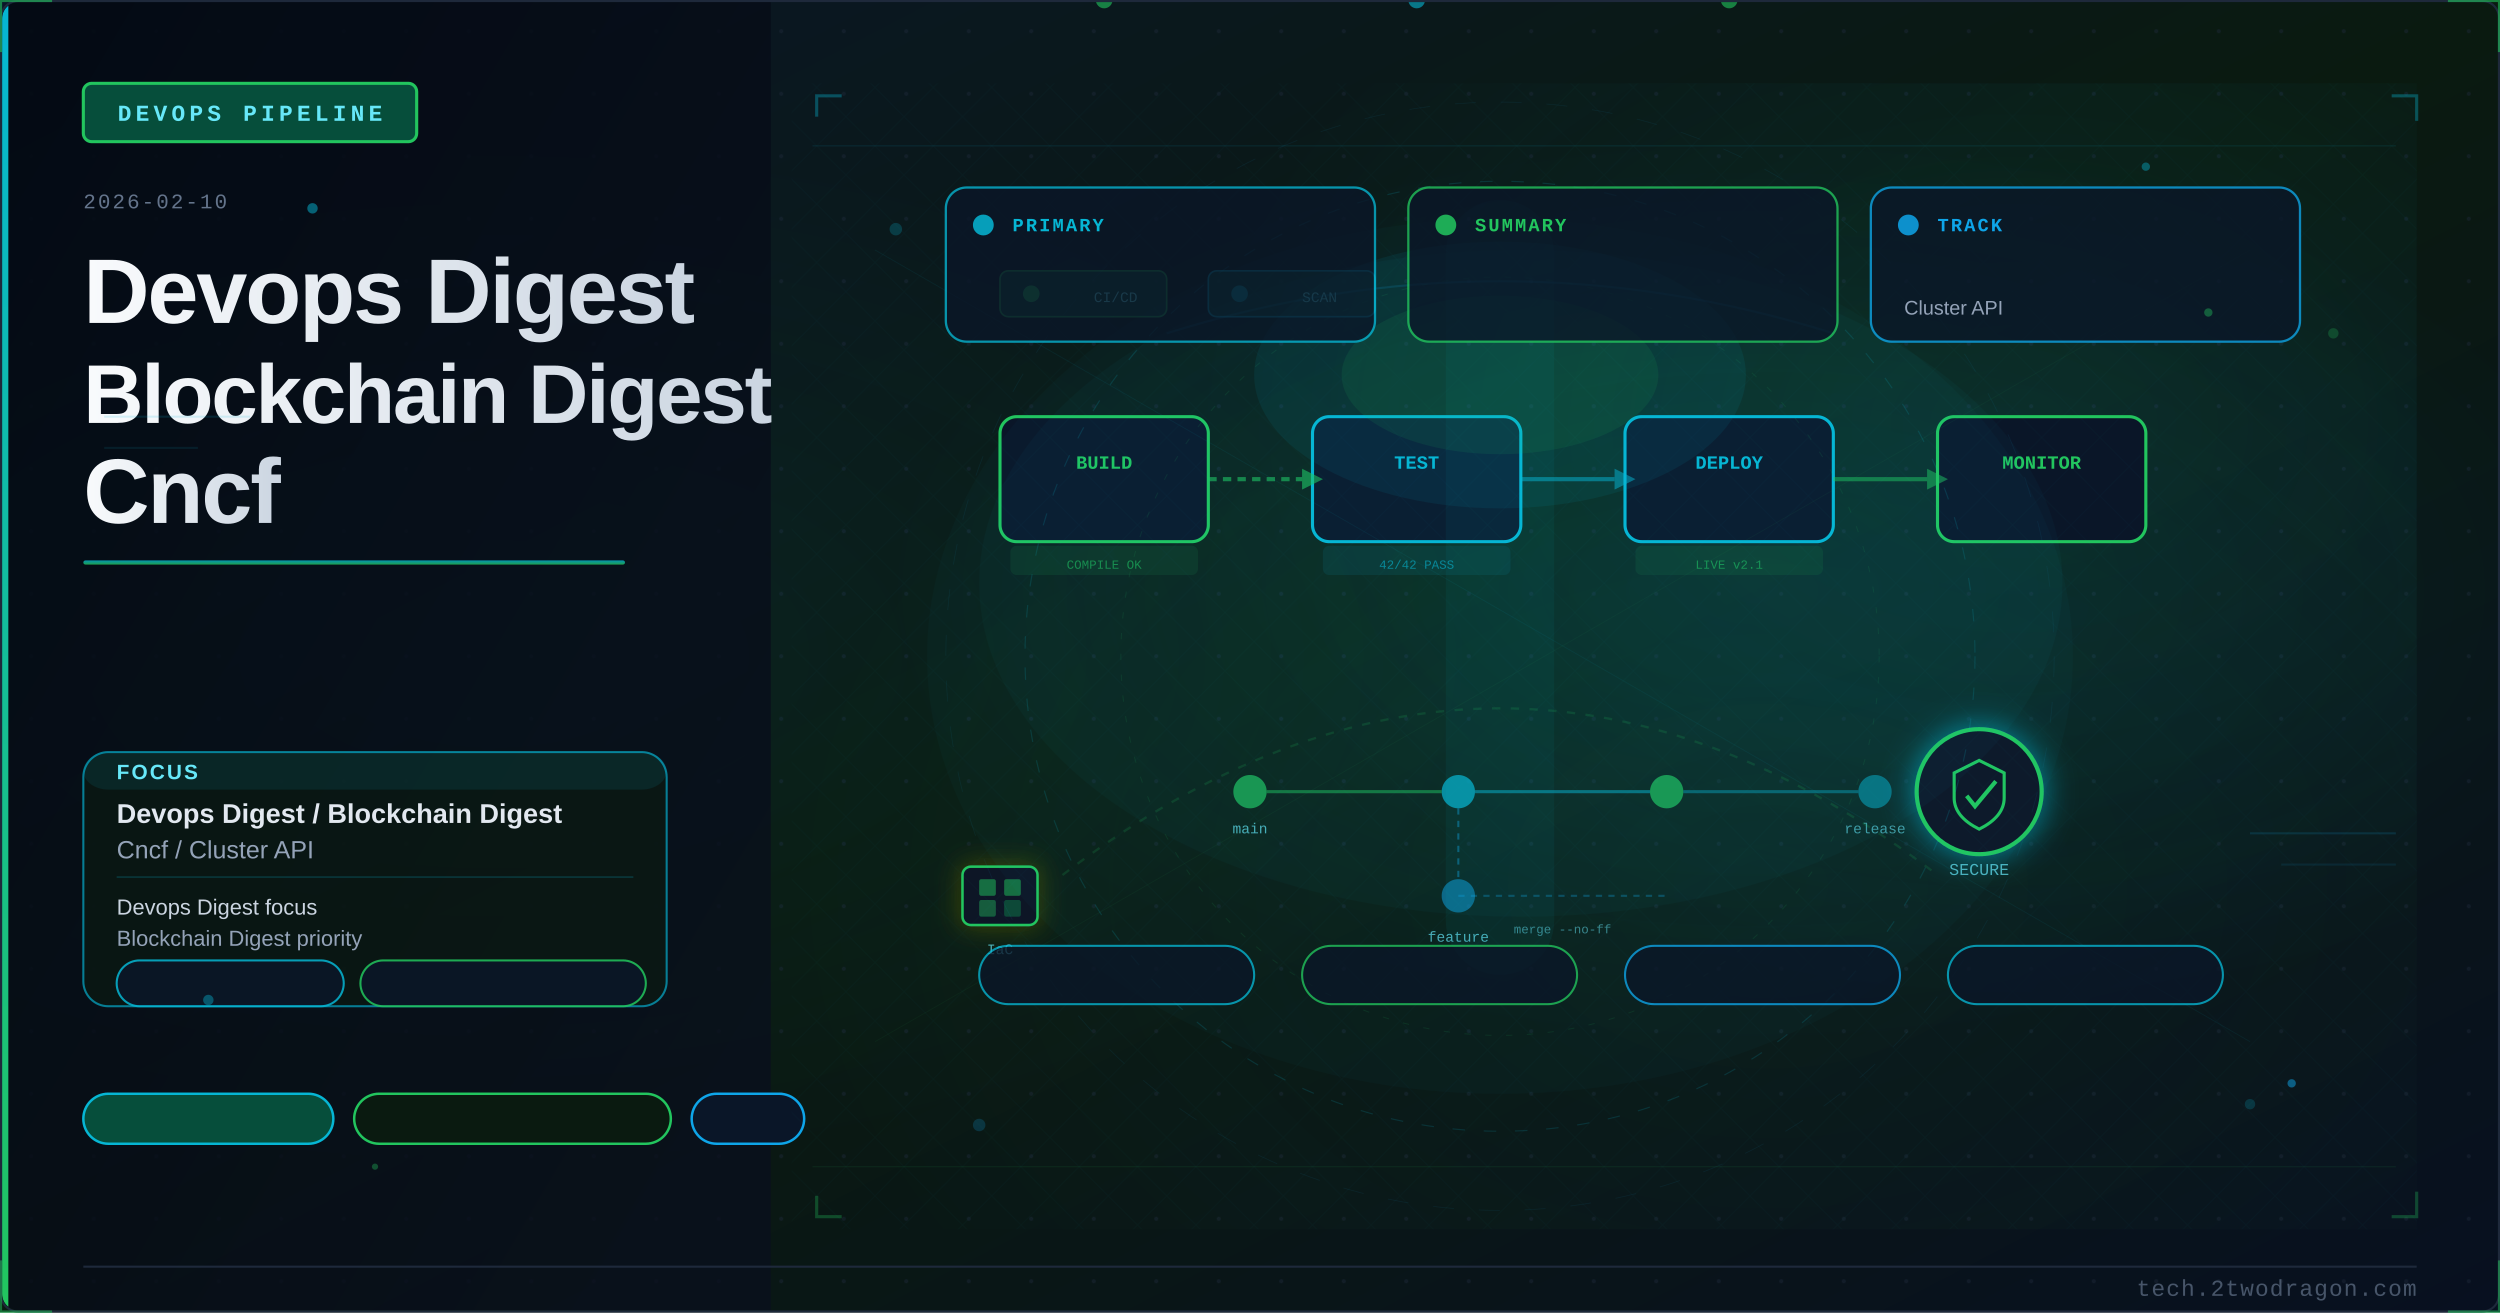
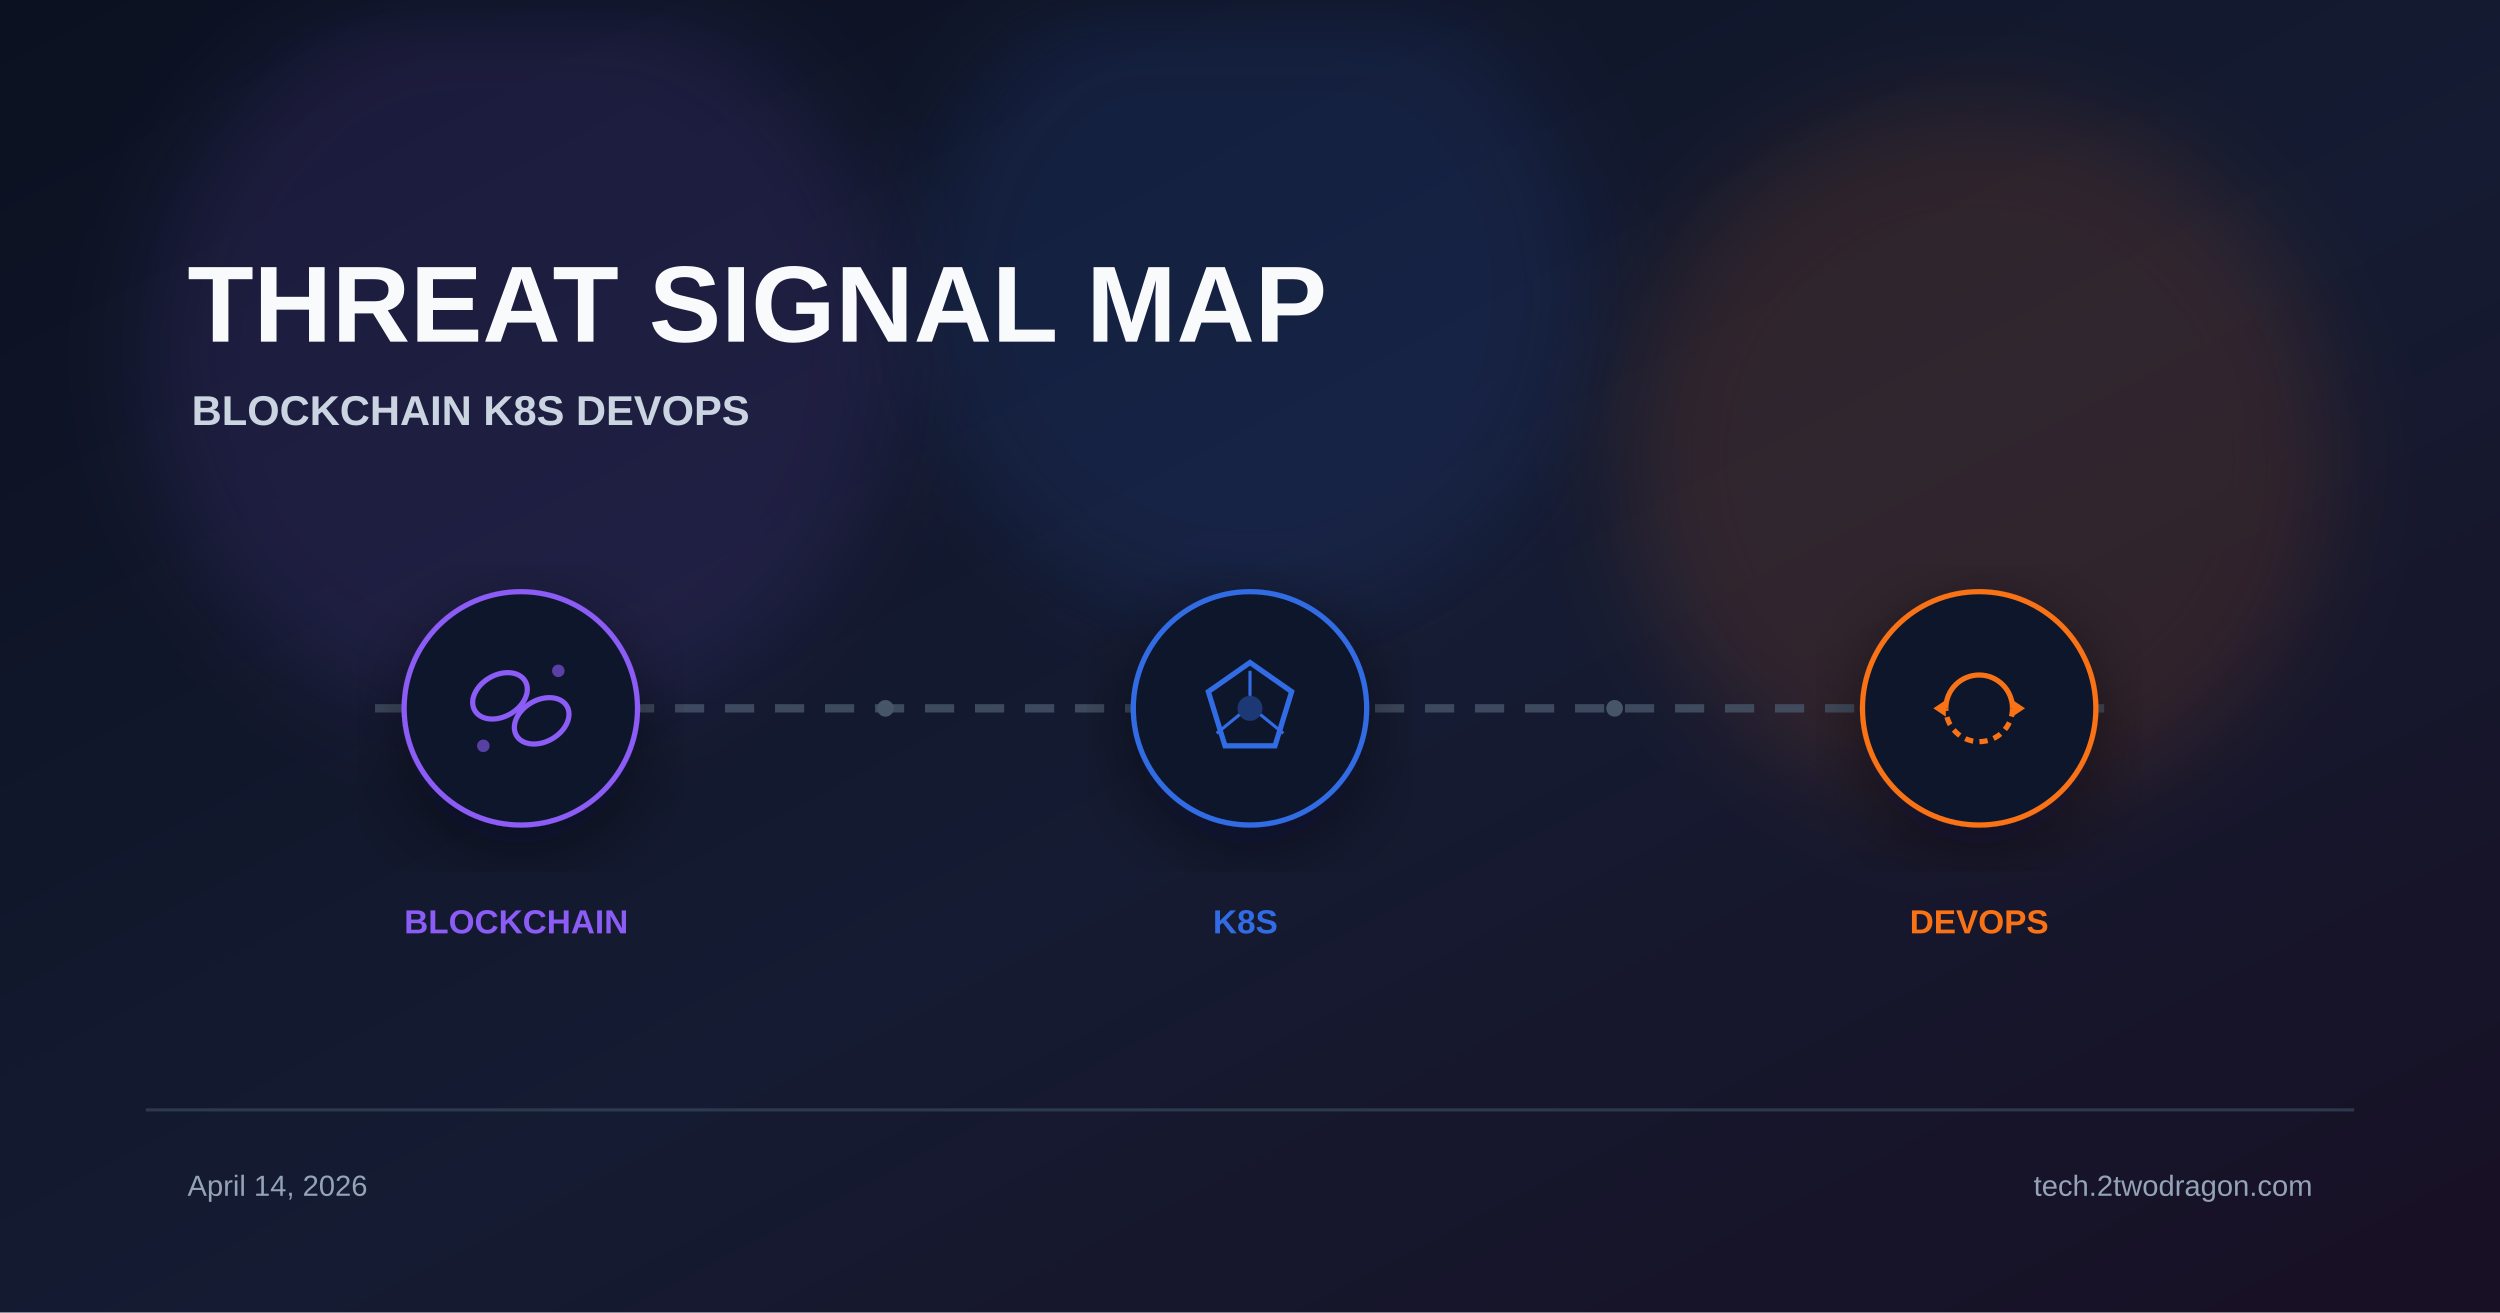
<svg xmlns="http://www.w3.org/2000/svg" viewBox="0 0 1200 630" width="1200" height="630">
  <defs>
-     <linearGradient id="ubeeb60bg" x1="0%" y1="0%" x2="100%" y2="100%">
-       <stop offset="0%" style="stop-color:#0a1628" />
-       <stop offset="50%" style="stop-color:#0a1a10" />
-       <stop offset="100%" style="stop-color:#081020" />
+     <linearGradient id="bg" x1="0%" y1="0%" x2="100%" y2="100%">
+       <stop offset="0%" stop-color="#0b1120" />
+       <stop offset="55%" stop-color="#151b32" />
+       <stop offset="100%" stop-color="#181024" />
    </linearGradient>
-     <linearGradient id="ubeeb60accent" x1="0%" y1="0%" x2="0%" y2="100%">
-       <stop offset="0%" style="stop-color:#06b6d4" />
-       <stop offset="100%" style="stop-color:#22c55e" />
-     </linearGradient>
-     <linearGradient id="ubeeb60title" x1="0%" y1="0%" x2="100%" y2="0%">
-       <stop offset="0%" style="stop-color:#f8fafc" />
-       <stop offset="100%" style="stop-color:#cbd5e1" />
-     </linearGradient>
-     <linearGradient id="ubeeb60panel" x1="0%" y1="0%" x2="100%" y2="100%">
-       <stop offset="0%" style="stop-color:#020810;stop-opacity:0.85" />
-       <stop offset="100%" style="stop-color:#0a0f1e;stop-opacity:0.75" />
-     </linearGradient>
-     <radialGradient id="ubeeb60ambientL" cx="20%" cy="50%" r="40%">
-       <stop offset="0%" style="stop-color:#06b6d4;stop-opacity:0.06" />
-       <stop offset="100%" style="stop-color:#06b6d4;stop-opacity:0" />
-     </radialGradient>
-     <radialGradient id="ubeeb60ambientR" cx="70%" cy="45%" r="35%">
-       <stop offset="0%" style="stop-color:#06b6d4;stop-opacity:0.08" />
-       <stop offset="100%" style="stop-color:#06b6d4;stop-opacity:0" />
-     </radialGradient>
-     <filter id="ubeeb60glow" x="-100%" y="-100%" width="300%" height="300%">
-       <feDropShadow dx="0" dy="0" stdDeviation="8" flood-color="#06b6d4" flood-opacity="0.7" />
+     <filter id="glow" x="-40%" y="-40%" width="180%" height="180%">
+       <feGaussianBlur stdDeviation="22" />
    </filter>
-     <filter id="ubeeb60blur" x="-50%" y="-50%" width="200%" height="200%">
-       <feGaussianBlur stdDeviation="12" />
+     <filter id="shadow" x="-20%" y="-20%" width="140%" height="140%">
+       <feDropShadow dx="0" dy="10" stdDeviation="18" flood-color="#020617" flood-opacity="0.5" />
    </filter>
-     <filter id="ubeeb60textglow" x="-20%" y="-20%" width="140%" height="140%">
-       <feDropShadow dx="0" dy="0" stdDeviation="4" flood-color="#06b6d4" flood-opacity="0.5" />
-     </filter>
-     <filter id="ubeeb60fxGlow" x="-50%" y="-50%" width="200%" height="200%">
-       <feGaussianBlur stdDeviation="6" result="b" />
-       <feColorMatrix in="b" type="matrix" values="1.2 0.4 0 0 0 0.5 0.6 0 0 0 0 0 0 0 0 0 0 0 0.85 0" result="g" />
-       <feMerge>
-         <feMergeNode in="g" />
-         <feMergeNode in="SourceGraphic" />
-       </feMerge>
-     </filter>
-     <filter id="ubeeb60fxRed" x="-60%" y="-60%" width="220%" height="220%">
-       <feGaussianBlur stdDeviation="8" result="b" />
-       <feColorMatrix in="b" type="matrix" values="1.3 0 0 0 0.7 0 0 0 0 0 0 0 0 0 0 0 0 0 0.95 0" result="g" />
-       <feMerge>
-         <feMergeNode in="g" />
-         <feMergeNode in="SourceGraphic" />
-       </feMerge>
-     </filter>
-     <radialGradient id="ubeeb60sceneGlow1" cx="75%" cy="30%" r="50%">
-       <stop offset="0%" stop-color="#06b6d4" stop-opacity="0.15" />
-       <stop offset="100%" stop-color="#06b6d4" stop-opacity="0" />
-     </radialGradient>
-     <radialGradient id="ubeeb60sceneGlow2" cx="60%" cy="70%" r="60%">
-       <stop offset="0%" stop-color="#22c55e" stop-opacity="0.10" />
-       <stop offset="100%" stop-color="#22c55e" stop-opacity="0" />
-     </radialGradient>
-     <pattern id="ubeeb60dots" x="0" y="0" width="30" height="30" patternUnits="userSpaceOnUse">
-       <circle cx="15" cy="15" r="1" fill="#1e293b" opacity="0.7" />
-     </pattern>
-     <clipPath id="ubeeb60clip">
-       <rect x="1" y="1" width="1198" height="628" rx="8" ry="8" />
-     </clipPath>
-     <style>
-       @keyframes ubeeb60floatUp { 0%{transform:translateY(0);opacity:0.9} 85%{opacity:0.5} 100%{transform:translateY(-80px);opacity:0} }
-       @keyframes ubeeb60pulse { 0%,100%{opacity:0.5} 50%{opacity:1} }
-       @keyframes ubeeb60crackFx { 0%,100%{stroke-opacity:0.6} 50%{stroke-opacity:1} }
-       @keyframes ubeeb60glimmer { 0%{opacity:0.3} 50%{opacity:0.85} 100%{opacity:0.3} }
-       @keyframes ubeeb60dash { to{stroke-dashoffset:-20} }
-       @keyframes ubeeb60rotSpin { from{transform:rotate(0deg)} to{transform:rotate(360deg)} }
-       .ubeeb60fa { animation: ubeeb60floatUp 3.2s ease-in infinite; }
-       .ubeeb60fb { animation: ubeeb60floatUp 3.8s ease-in infinite; animation-delay:0.9s; }
-       .ubeeb60fc { animation: ubeeb60floatUp 2.9s ease-in infinite; animation-delay:1.7s; }
-       .ubeeb60crack { animation: ubeeb60crackFx 1.9s ease-in-out infinite; }
-       .ubeeb60blink { animation: ubeeb60pulse 2.2s ease-in-out infinite; }
-     </style>
  </defs>
-   <rect width="1200" height="630" fill="url(#ubeeb60bg)" />
-   <g clip-path="url(#ubeeb60clip)">
-     <rect width="1200" height="630" fill="url(#ubeeb60dots)" opacity="0.6" />
-     <rect width="1200" height="630" fill="url(#ubeeb60ambientL)" />
-     <rect width="1200" height="630" fill="url(#ubeeb60ambientR)" />
-     <rect x="0" y="0" width="370" height="630" fill="url(#ubeeb60panel)" />
-     <rect x="0" y="0" width="4" height="630" fill="url(#ubeeb60accent)" />
-     <rect x="40" y="40" width="160" height="28" rx="4" fill="#064e3b" stroke="#22c55e" stroke-width="1.5" />
-     <text x="120" y="58" font-family="Courier New, monospace" font-size="11" fill="#67e8f9" text-anchor="middle" letter-spacing="2" font-weight="bold">DEVOPS PIPELINE</text>
-     <text x="40" y="100" font-family="Courier New, monospace" font-size="10" fill="#64748b" letter-spacing="1">2026-02-10</text>
-     <text x="40" y="155" font-family="Segoe UI, Arial, sans-serif" font-size="44" fill="url(#ubeeb60title)" font-weight="700" letter-spacing="-1">Devops Digest</text>
-     <text x="40" y="203" font-family="Segoe UI, Arial, sans-serif" font-size="40" fill="url(#ubeeb60title)" font-weight="700" letter-spacing="-1">Blockchain Digest</text>
-     <text x="40" y="251" font-family="Segoe UI, Arial, sans-serif" font-size="44" fill="url(#ubeeb60title)" font-weight="700" letter-spacing="-1">Cncf</text>
-     <rect x="40" y="269" width="260" height="2" rx="1" fill="url(#ubeeb60accent)" opacity="0.8" />
-     <rect x="40" y="361" width="280" height="122" rx="12" fill="#0a1a10" stroke="#06b6d4" stroke-width="1" opacity="0.66" />
-     <rect x="40" y="361" width="280" height="18" rx="12" fill="#06b6d4" opacity="0.10" />
-     <text x="56" y="374" font-family="Segoe UI, Arial, sans-serif" font-size="10" fill="#67e8f9" font-weight="700" letter-spacing="1">FOCUS</text>
-     <text x="56" y="395" font-family="Segoe UI, Arial, sans-serif" font-size="13" fill="#e2e8f0" font-weight="600">Devops Digest / Blockchain Digest</text>
-     <text x="56" y="412" font-family="Segoe UI, Arial, sans-serif" font-size="12" fill="#94a3b8">Cncf / Cluster API</text>
-     <line x1="56" y1="421" x2="304" y2="421" stroke="#06b6d4" stroke-width="0.8" opacity="0.20" />
-     <text x="56" y="439" font-family="Segoe UI, Arial, sans-serif" font-size="10.5" fill="#cbd5e1">Devops Digest focus</text>
-     <text x="56" y="454" font-family="Segoe UI, Arial, sans-serif" font-size="10.5" fill="#94a3b8">Blockchain Digest priority</text>
-     <rect x="56" y="461" width="109" height="22" rx="11" fill="#0a1628" stroke="#06b6d4" stroke-width="1" opacity="0.85" />
-     <rect x="173" y="461" width="137" height="22" rx="11" fill="#0a1628" stroke="#22c55e" stroke-width="1" opacity="0.85" />
-     <rect x="40" y="525" width="120" height="24" rx="12" fill="#064e3b" stroke="#06b6d4" stroke-width="1.2" />
-     <rect x="170" y="525" width="152" height="24" rx="12" fill="#0a1a10" stroke="#22c55e" stroke-width="1.2" />
-     <rect x="332" y="525" width="54" height="24" rx="12" fill="#0a1628" stroke="#0ea5e9" stroke-width="1.2" />
-     <rect x="380" y="40" width="780" height="550" fill="url(#ubeeb60sceneGlow1)" opacity="0.6" />
-     <rect x="380" y="40" width="780" height="550" fill="url(#ubeeb60sceneGlow2)" opacity="0.5" />
-     <rect x="480" y="200" width="100" height="60" rx="8" fill="#0a1628" stroke="#22c55e" stroke-width="1.5" />
-     <text x="530" y="225" font-family="Courier New, monospace" font-size="9" fill="#22c55e" text-anchor="middle" font-weight="bold">BUILD</text>
-     <circle cx="530" y="248" r="4" fill="#22c55e" opacity="0.6" style="animation: ubeeb60pulse 2s ease-in-out infinite" />
-     <rect x="630" y="200" width="100" height="60" rx="8" fill="#0a1628" stroke="#06b6d4" stroke-width="1.5" />
-     <text x="680" y="225" font-family="Courier New, monospace" font-size="9" fill="#06b6d4" text-anchor="middle" font-weight="bold">TEST</text>
-     <circle cx="680" y="248" r="4" fill="#06b6d4" opacity="0.6" />
-     <rect x="780" y="200" width="100" height="60" rx="8" fill="#0a1628" stroke="#06b6d4" stroke-width="1.5" />
-     <text x="830" y="225" font-family="Courier New, monospace" font-size="9" fill="#06b6d4" text-anchor="middle" font-weight="bold">DEPLOY</text>
-     <circle cx="830" y="248" r="4" fill="#22c55e" opacity="0.6" />
-     <rect x="930" y="200" width="100" height="60" rx="8" fill="#0a1628" stroke="#22c55e" stroke-width="1.5" />
-     <text x="980" y="225" font-family="Courier New, monospace" font-size="9" fill="#22c55e" text-anchor="middle" font-weight="bold">MONITOR</text>
-     <line x1="580" y1="230" x2="625" y2="230" stroke="#22c55e" stroke-width="2" opacity="0.6" stroke-dasharray="4 3" style="animation: ubeeb60dash 1.5s linear infinite" />
-     <polygon points="625,225 635,230 625,235" fill="#22c55e" opacity="0.6" />
-     <line x1="730" y1="230" x2="775" y2="230" stroke="#06b6d4" stroke-width="2" opacity="0.5" />
-     <polygon points="775,225 785,230 775,235" fill="#06b6d4" opacity="0.5" />
-     <line x1="880" y1="230" x2="925" y2="230" stroke="#22c55e" stroke-width="2" opacity="0.5" />
-     <polygon points="925,225 935,230 925,235" fill="#22c55e" opacity="0.5" />
-     <circle cx="600" cy="380" r="8" fill="#22c55e" opacity="0.7" />
-     <circle cx="700" cy="380" r="8" fill="#06b6d4" opacity="0.7" />
-     <circle cx="800" cy="380" r="8" fill="#22c55e" opacity="0.7" />
-     <circle cx="700" cy="430" r="8" fill="#0ea5e9" opacity="0.5" />
-     <line x1="608" y1="380" x2="692" y2="380" stroke="#22c55e" stroke-width="1.5" opacity="0.5" />
-     <line x1="708" y1="380" x2="792" y2="380" stroke="#06b6d4" stroke-width="1.5" opacity="0.5" />
-     <line x1="700" y1="388" x2="700" y2="422" stroke="#0ea5e9" stroke-width="1" opacity="0.4" stroke-dasharray="3 3" />
-     <text x="600" y="400" font-family="Courier New, monospace" font-size="7" fill="#67e8f9" text-anchor="middle" opacity="0.7">main</text>
-     <text x="700" y="452" font-family="Courier New, monospace" font-size="7" fill="#67e8f9" text-anchor="middle" opacity="0.7">feature</text>
-     <g filter="url(#ubeeb60glow)" transform="translate(950,380)">
-       <circle cx="0" cy="0" r="30" fill="#0a1628" stroke="#22c55e" stroke-width="2" />
-       <path d="M0,-15 L12,-9 L12,3 Q12,12 0,18 Q-12,12 -12,3 L-12,-9 Z" fill="none" stroke="#22c55e" stroke-width="1.5" />
-       <polyline points="-6,2 -2,7 8,-5" fill="none" stroke="#22c55e" stroke-width="2" />
-     </g>
-     <text x="950" y="420" font-family="Courier New, monospace" font-size="8" fill="#67e8f9" text-anchor="middle" opacity="0.7">SECURE</text>
-     <rect x="485" y="262" width="90" height="14" rx="3" fill="#22c55e" opacity="0.1" />
-     <text x="530" y="273" font-family="Courier New, monospace" font-size="6" fill="#22c55e" text-anchor="middle" opacity="0.6">COMPILE OK</text>
-     <rect x="635" y="262" width="90" height="14" rx="3" fill="#06b6d4" opacity="0.1" />
-     <text x="680" y="273" font-family="Courier New, monospace" font-size="6" fill="#06b6d4" text-anchor="middle" opacity="0.6">42/42 PASS</text>
-     <rect x="785" y="262" width="90" height="14" rx="3" fill="#22c55e" opacity="0.1" />
-     <text x="830" y="273" font-family="Courier New, monospace" font-size="6" fill="#22c55e" text-anchor="middle" opacity="0.6">LIVE v2.1</text>
-     <rect x="480" y="130" width="80" height="22" rx="4" fill="#064e3b" stroke="#22c55e" stroke-width="0.8" opacity="0.6" />
-     <circle cx="495" cy="141" r="4" fill="#22c55e" opacity="0.6" />
-     <text x="525" y="145" font-family="Courier New, monospace" font-size="7" fill="#67e8f9" opacity="0.7">CI/CD</text>
-     <rect x="580" y="130" width="80" height="22" rx="4" fill="#064e3b" stroke="#06b6d4" stroke-width="0.8" opacity="0.6" />
-     <circle cx="595" cy="141" r="4" fill="#06b6d4" opacity="0.5" class="ubeeb60blink" />
-     <text x="625" y="145" font-family="Courier New, monospace" font-size="7" fill="#67e8f9" opacity="0.7">SCAN</text>
-     <g transform="translate(480,430)" filter="url(#ubeeb60fxGlow)">
-       <rect x="-18" y="-14" width="36" height="28" rx="4" fill="#0a1628" stroke="#22c55e" stroke-width="1.2" />
-       <rect x="-10" y="-8" width="8" height="8" rx="1" fill="#22c55e" opacity="0.5" />
-       <rect x="2" y="-8" width="8" height="8" rx="1" fill="#22c55e" opacity="0.5" />
-       <rect x="-10" y="2" width="8" height="8" rx="1" fill="#22c55e" opacity="0.4" />
-       <rect x="2" y="2" width="8" height="8" rx="1" fill="#22c55e" opacity="0.3" />
-     </g>
-     <text x="480" y="458" font-family="Courier New, monospace" font-size="7" fill="#67e8f9" text-anchor="middle" opacity="0.7">IaC</text>
-     <circle cx="900" cy="380" r="8" fill="#06b6d4" opacity="0.5" />
-     <line x1="808" y1="380" x2="892" y2="380" stroke="#06b6d4" stroke-width="1.5" opacity="0.4" />
-     <text x="900" y="400" font-family="Courier New, monospace" font-size="7" fill="#67e8f9" text-anchor="middle" opacity="0.6">release</text>
-     <line x1="700" y1="430" x2="800" y2="430" stroke="#0ea5e9" stroke-width="1" opacity="0.3" stroke-dasharray="3 3" />
-     <text x="750" y="448" font-family="Courier New, monospace" font-size="6" fill="#67e8f9" text-anchor="middle" opacity="0.5">merge --no-ff</text>
-     <ellipse cx="730" cy="280" rx="260" ry="160" fill="#06b6d4" opacity="0.035" />
-     <defs>
-       <pattern id="ubeeb60mesh" x="0" y="0" width="28" height="28" patternUnits="userSpaceOnUse">
-         <path d="M 0 14 L 14 0 L 28 14 L 14 28 Z" fill="none" stroke="#06b6d4" stroke-width="0.35" opacity="0.12" />
-       </pattern>
-     </defs>
-     <rect x="380" y="40" width="780" height="550" fill="url(#ubeeb60mesh)" opacity="0.25" />
-     <circle cx="720" cy="315" r="228" fill="none" stroke="#06b6d4" stroke-width="0.55" stroke-dasharray="6 9" opacity="0.16" />
-     <circle cx="720" cy="315" r="182" fill="none" stroke="#22c55e" stroke-width="0.45" stroke-dasharray="3 7" opacity="0.11" />
-     <circle cx="720" cy="315" r="266" fill="none" stroke="#0ea5e9" stroke-width="0.35" stroke-dasharray="10 12" opacity="0.08" />
-     <line x1="390" y1="70" x2="1150" y2="70" stroke="#06b6d4" stroke-width="0.6" opacity="0.10" />
-     <line x1="390" y1="560" x2="1150" y2="560" stroke="#22c55e" stroke-width="0.6" opacity="0.08" />
-     <line x1="420" y1="120" x2="1080" y2="500" stroke="#06b6d4" stroke-width="0.35" opacity="0.08" />
-     <line x1="1080" y1="120" x2="420" y2="500" stroke="#22c55e" stroke-width="0.35" opacity="0.06" />
-     <polyline points="392,56 392,46 404,46" fill="none" stroke="#06b6d4" stroke-width="1.5" opacity="0.35" />
-     <polyline points="1148,46 1160,46 1160,58" fill="none" stroke="#06b6d4" stroke-width="1.5" opacity="0.35" />
-     <polyline points="392,574 392,584 404,584" fill="none" stroke="#22c55e" stroke-width="1.5" opacity="0.30" />
-     <polyline points="1148,584 1160,584 1160,572" fill="none" stroke="#22c55e" stroke-width="1.5" opacity="0.30" />
-     <ellipse cx="720" cy="315" rx="275" ry="210" fill="#06b6d4" opacity="0.03" />
-     <circle cx="430" cy="110" r="3" fill="#06b6d4" opacity="0.22" />
-     <circle cx="1120" cy="160" r="2.5" fill="#22c55e" opacity="0.24" />
-     <circle cx="470" cy="540" r="3" fill="#0ea5e9" opacity="0.20" />
-     <circle cx="1080" cy="530" r="2.5" fill="#06b6d4" opacity="0.20" />
-     <rect x="694" y="96" width="52" height="372" rx="26" fill="#06b6d4" opacity="0.06" />
-     <ellipse cx="720" cy="180" rx="118" ry="64" fill="#06b6d4" opacity="0.08" />
-     <ellipse cx="720" cy="180" rx="76" ry="38" fill="#22c55e" opacity="0.10" />
-     <path d="M 510 420 Q 720 260 930 420" fill="none" stroke="#22c55e" stroke-width="1.1" opacity="0.16" stroke-dasharray="4 5" />
-     <path d="M 560 160 Q 720 110 880 160" fill="none" stroke="#0ea5e9" stroke-width="1" opacity="0.15" />
-     <rect x="454" y="90" width="206" height="74" rx="10" fill="#0a1628" stroke="#06b6d4" stroke-width="1.1" opacity="0.78" />
-     <circle cx="472" cy="108" r="5" fill="#06b6d4" opacity="0.85" />
-     <text x="486" y="111" font-family="Courier New, monospace" font-size="9" fill="#06b6d4" font-weight="700" letter-spacing="1">PRIMARY</text>
-     <rect x="676" y="90" width="206" height="74" rx="10" fill="#0a1628" stroke="#22c55e" stroke-width="1.1" opacity="0.78" />
-     <circle cx="694" cy="108" r="5" fill="#22c55e" opacity="0.85" />
-     <text x="708" y="111" font-family="Courier New, monospace" font-size="9" fill="#22c55e" font-weight="700" letter-spacing="1">SUMMARY</text>
-     <rect x="898" y="90" width="206" height="74" rx="10" fill="#0a1628" stroke="#0ea5e9" stroke-width="1.1" opacity="0.78" />
-     <circle cx="916" cy="108" r="5" fill="#0ea5e9" opacity="0.85" />
-     <text x="930" y="111" font-family="Courier New, monospace" font-size="9" fill="#0ea5e9" font-weight="700" letter-spacing="1">TRACK</text>
-     <text x="914" y="151" font-family="Segoe UI, Arial, sans-serif" font-size="9.5" fill="#94a3b8">Cluster API</text>
-     <rect x="470" y="454" width="132" height="28" rx="14" fill="#0a1628" stroke="#06b6d4" stroke-width="1" opacity="0.78" />
-     <rect x="625" y="454" width="132" height="28" rx="14" fill="#0a1628" stroke="#22c55e" stroke-width="1" opacity="0.78" />
-     <rect x="780" y="454" width="132" height="28" rx="14" fill="#0a1628" stroke="#0ea5e9" stroke-width="1" opacity="0.78" />
-     <rect x="935" y="454" width="132" height="28" rx="14" fill="#0a1628" stroke="#06b6d4" stroke-width="1" opacity="0.78" />
-     <circle cx="150" cy="100" r="2.5" fill="#06b6d4" opacity="0.5">
-       <animate attributeName="opacity" values="0.5;0.15;0.5" dur="3.0s" repeatCount="indefinite" />
-     </circle>
-     <circle cx="1060" cy="150" r="2.0" fill="#22c55e" opacity="0.4">
-       <animate attributeName="opacity" values="0.4;0.12;0.4" dur="2.8s" repeatCount="indefinite" />
-     </circle>
-     <circle cx="100" cy="480" r="2.5" fill="#06b6d4" opacity="0.4">
-       <animate attributeName="opacity" values="0.4;0.12;0.4" dur="3.5s" repeatCount="indefinite" />
-     </circle>
-     <circle cx="1100" cy="520" r="2.0" fill="#0ea5e9" opacity="0.5">
-       <animate attributeName="opacity" values="0.5;0.15;0.5" dur="4.0s" repeatCount="indefinite" />
-     </circle>
-     <circle cx="180" cy="560" r="1.5" fill="#22c55e" opacity="0.35">
-       <animate attributeName="opacity" values="0.35;0.10;0.35" dur="3.2s" repeatCount="indefinite" />
-     </circle>
-     <circle cx="1030" cy="80" r="2.0" fill="#06b6d4" opacity="0.4">
-       <animate attributeName="opacity" values="0.4;0.12;0.4" dur="2.5s" repeatCount="indefinite" />
-     </circle>
-     <line x1="50" y1="200" x2="120" y2="200" stroke="#06b6d4" stroke-width="1" opacity="0.15" />
-     <line x1="50" y1="215" x2="95" y2="215" stroke="#06b6d4" stroke-width="1" opacity="0.1" />
-     <line x1="1080" y1="400" x2="1150" y2="400" stroke="#0ea5e9" stroke-width="1" opacity="0.15" />
-     <line x1="1095" y1="415" x2="1150" y2="415" stroke="#0ea5e9" stroke-width="1" opacity="0.1" />
-     <rect width="1200" height="2" x="0" y="0" fill="#06b6d4" opacity="0">
-       <animate attributeName="y" values="-2;632" dur="6s" repeatCount="indefinite" />
-       <animate attributeName="opacity" values="0;0.03;0.03;0" dur="6s" repeatCount="indefinite" keyTimes="0;0.1;0.9;1" />
-     </rect>
+   <rect width="1200" height="630" fill="url(#bg)" />
+   <circle cx="250" cy="170" r="180" fill="#8b5cf6" opacity="0.12" filter="url(#glow)" />
+   <circle cx="600" cy="140" r="160" fill="#326ce5" opacity="0.12" filter="url(#glow)" />
+   <circle cx="950" cy="220" r="170" fill="#f97316" opacity="0.12" filter="url(#glow)" />
+   <text x="90" y="164" font-family="Arial, sans-serif" font-weight="700" fill="#f8fafc">
+     <tspan font-size="52">THREAT SIGNAL MAP</tspan>
+     <tspan x="92" dy="40" font-size="20" fill="#cbd5e1">BLOCKCHAIN  K8S  DEVOPS</tspan>
+   </text>
+   <line x1="180" y1="340" x2="1020" y2="340" stroke="#475569" stroke-width="4" stroke-dasharray="14 10" opacity="0.8" />
+   <g transform="translate(250 340)" filter="url(#shadow)">
+     <circle r="56" fill="#0f172a" stroke="#8b5cf6" stroke-width="2.5" />
+     <ellipse cx="-10" cy="-6" rx="14" ry="10" fill="none" stroke="#8b5cf6" stroke-width="2.5" transform="rotate(-30 -10 -6)" />
+     <ellipse cx="10" cy="6" rx="14" ry="10" fill="none" stroke="#8b5cf6" stroke-width="2.5" transform="rotate(-30 10 6)" />
+     <circle cx="-18" cy="18" r="3" fill="#8b5cf6" opacity="0.6" />
+     <circle cx="18" cy="-18" r="3" fill="#8b5cf6" opacity="0.6" />
  </g>
-   <line x1="40" y1="608" x2="1160" y2="608" stroke="#1e293b" stroke-width="1" />
-   <text x="1160" y="622" font-family="Courier New, monospace" font-size="11" fill="#475569" text-anchor="end" letter-spacing="0.5">tech.2twodragon.com</text>
-   <rect x="0.5" y="0.5" width="1199" height="629" rx="8" ry="8" fill="none" stroke="#1e293b" stroke-width="1" />
-   <polyline points="0,25 0,0 25,0" fill="none" stroke="#22c55e" stroke-width="2" opacity="0.6" />
-   <polyline points="1175,0 1200,0 1200,25" fill="none" stroke="#22c55e" stroke-width="2" opacity="0.6" />
-   <polyline points="0,605 0,630 25,630" fill="none" stroke="#22c55e" stroke-width="2" opacity="0.5" />
-   <polyline points="1175,630 1200,630 1200,605" fill="none" stroke="#22c55e" stroke-width="2" opacity="0.5" />
+   <g transform="translate(600 340)" filter="url(#shadow)">
+     <circle r="56" fill="#0f172a" stroke="#326ce5" stroke-width="2.5" />
+     <polygon points="0,-22 20,-8 12,18 -12,18 -20,-8" fill="none" stroke="#326ce5" stroke-width="2.5" />
+     <circle r="6" fill="#326ce5" opacity="0.4" />
+     <line x1="0" y1="-6" x2="0" y2="-18" stroke="#326ce5" stroke-width="1.5" />
+     <line x1="5" y1="3" x2="16" y2="12" stroke="#326ce5" stroke-width="1.5" />
+     <line x1="-5" y1="3" x2="-16" y2="12" stroke="#326ce5" stroke-width="1.5" />
+   </g>
+   <g transform="translate(950 340)" filter="url(#shadow)">
+     <circle r="56" fill="#0f172a" stroke="#f97316" stroke-width="2.5" />
+     <path d="M-16 0 A16 16 0 0 1 16 0" fill="none" stroke="#f97316" stroke-width="2.5" />
+     <path d="M16 0 A16 16 0 0 1 -16 0" fill="none" stroke="#f97316" stroke-width="2.5" stroke-dasharray="4 3" />
+     <polygon points="16,-4 22,0 16,4" fill="#f97316" />
+     <polygon points="-16,4 -22,0 -16,-4" fill="#f97316" />
+   </g>
+   <text font-family="Arial, sans-serif" font-size="16" font-weight="700">
+     <tspan x="250" y="448" fill="#8b5cf6" text-anchor="middle">BLOCKCHAIN</tspan>
+     <tspan x="600" y="448" fill="#326ce5" text-anchor="middle">K8S</tspan>
+     <tspan x="950" y="448" fill="#f97316" text-anchor="middle">DEVOPS</tspan>
+   </text>
+   <circle cx="425" cy="340" r="4" fill="#475569" />
+   <circle cx="775" cy="340" r="4" fill="#475569" />
+   <rect x="70" y="532" width="1060" height="1.5" fill="#334155" opacity="0.8" />
+   <text font-family="Arial, sans-serif" font-size="14" fill="#94a3b8">
+     <tspan x="90" y="574">April 14, 2026</tspan>
+     <tspan x="1110" y="574" text-anchor="end">tech.2twodragon.com</tspan>
+   </text>
</svg>
